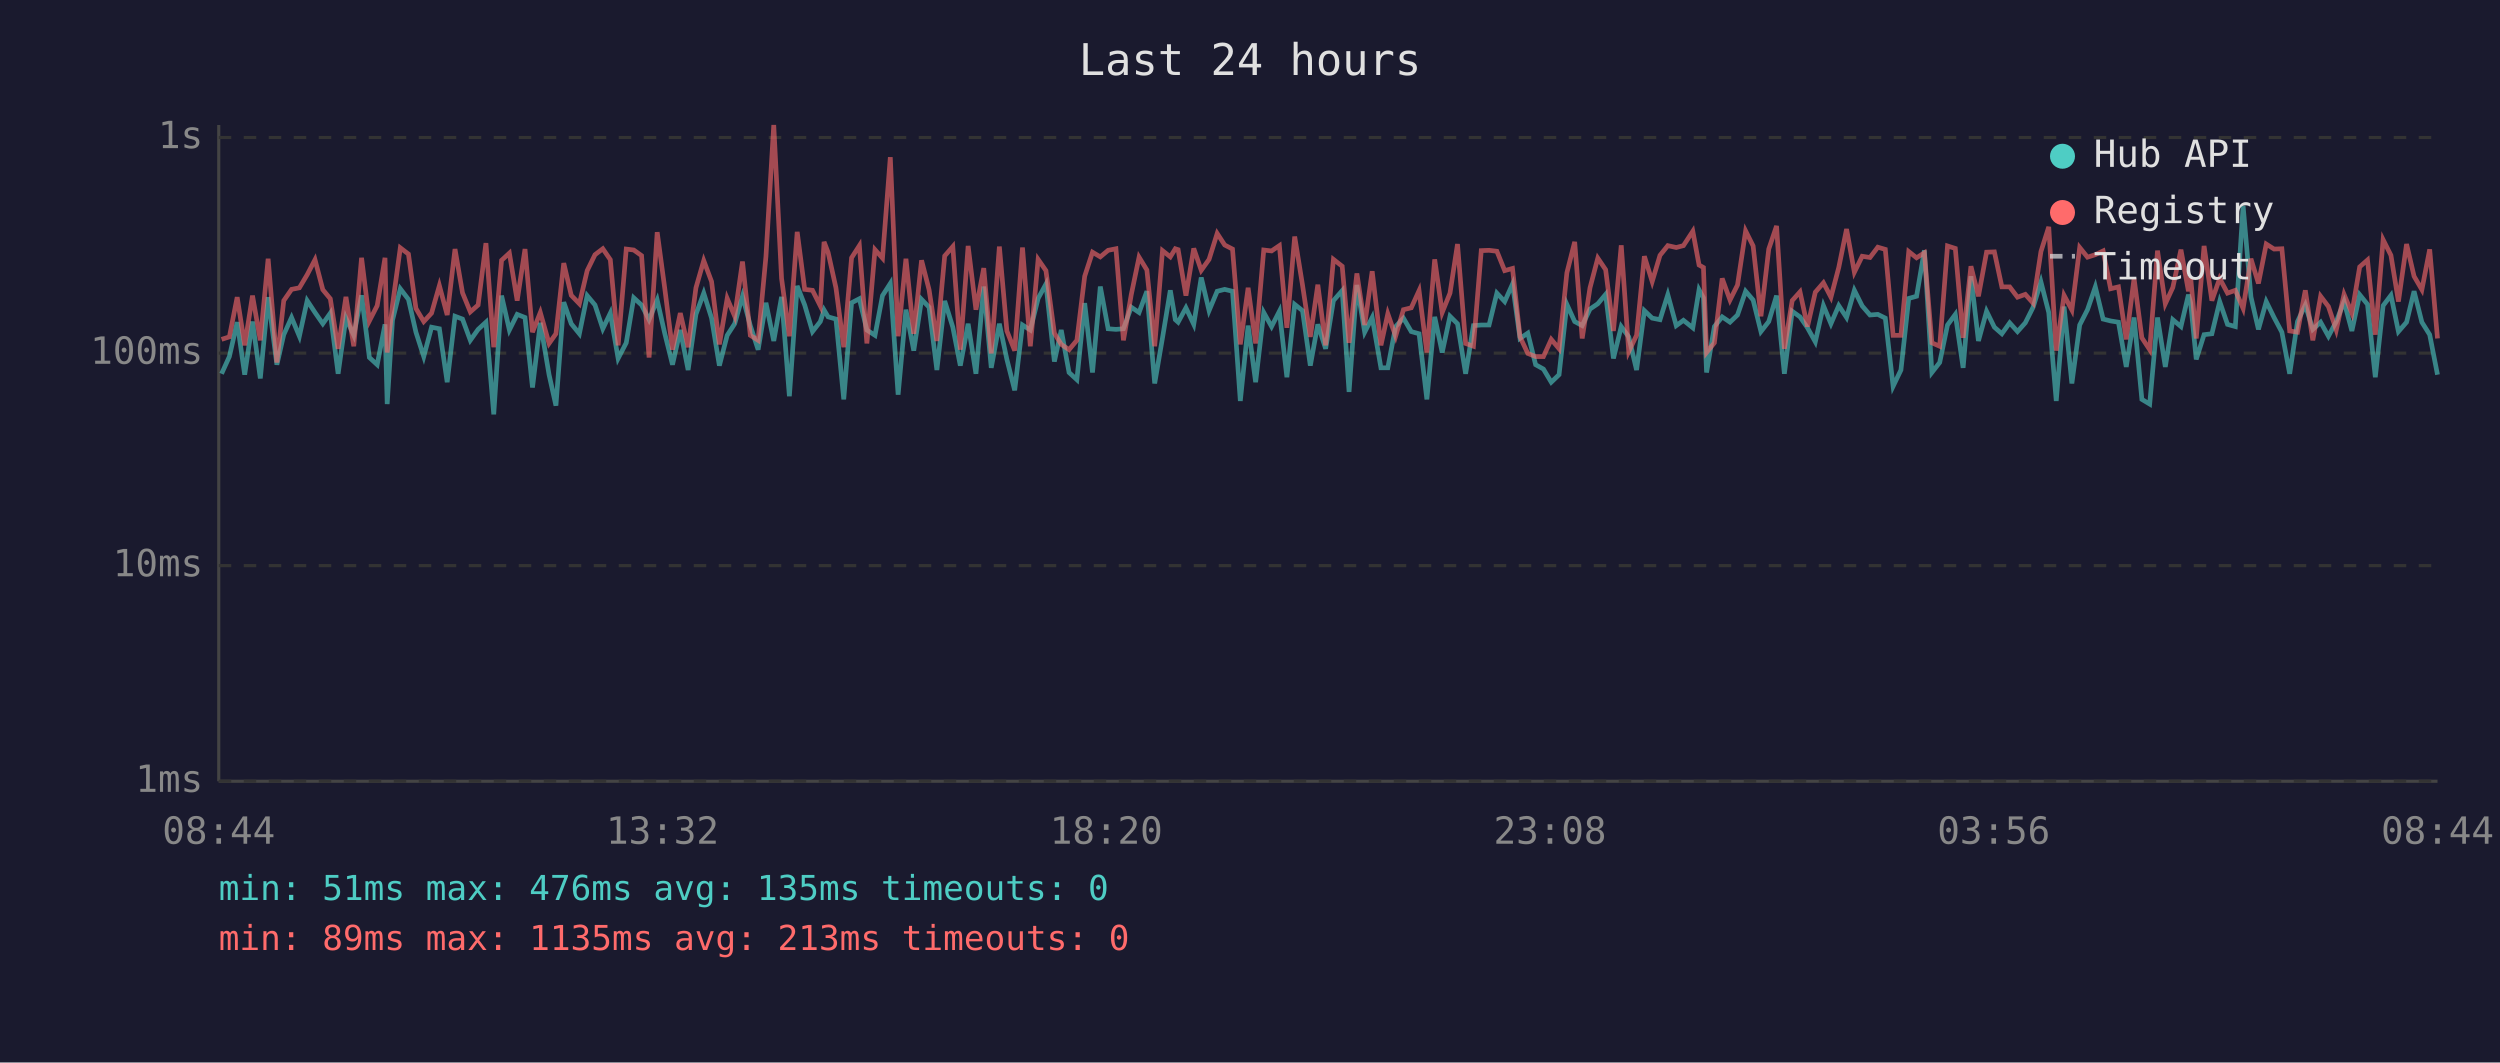
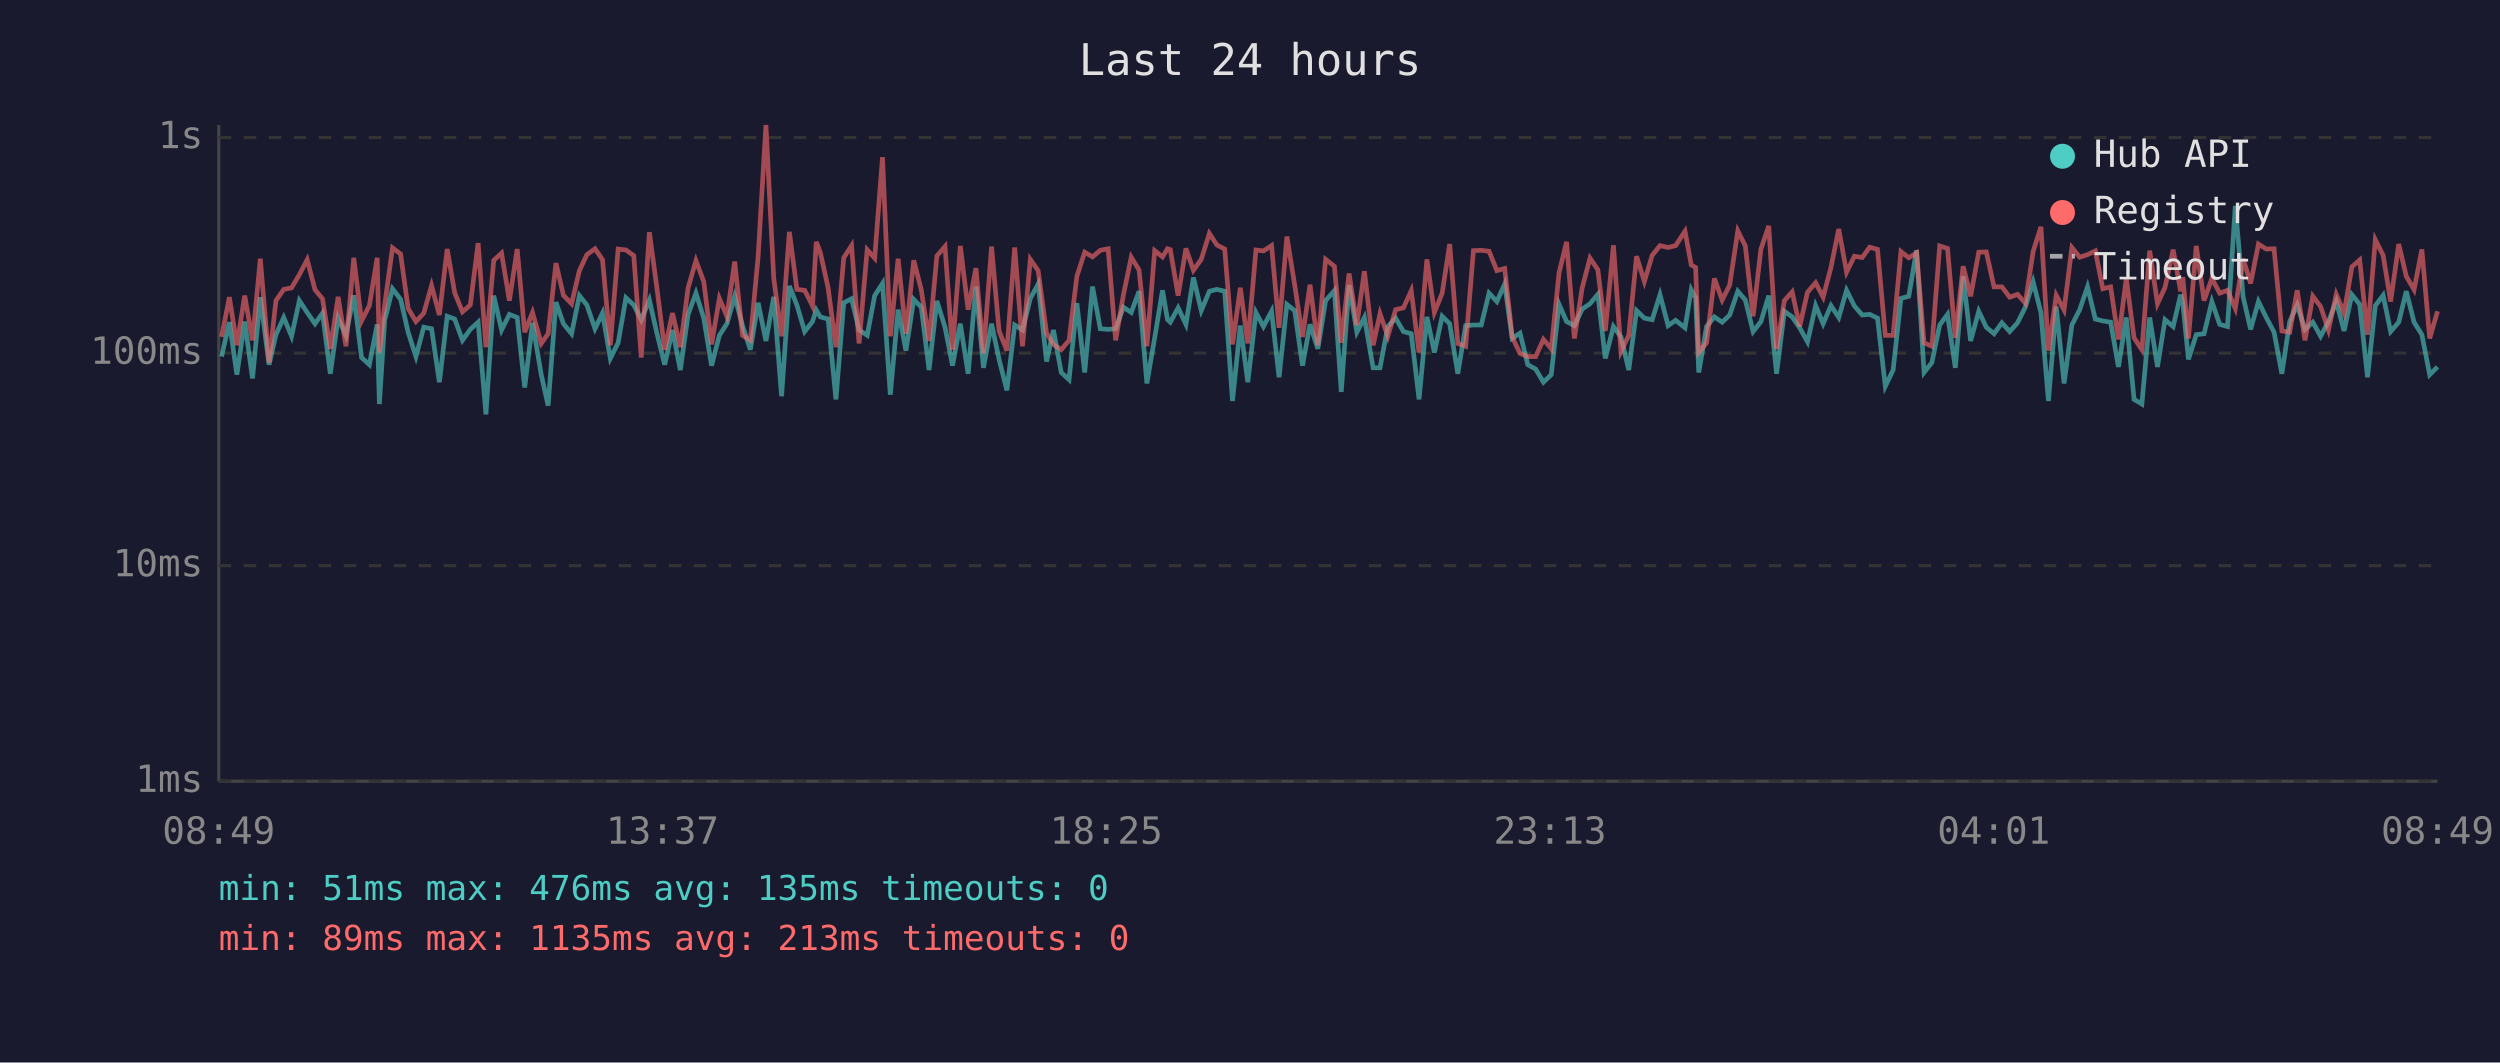
<svg xmlns="http://www.w3.org/2000/svg" viewBox="0 0 800 340" font-family="monospace" font-size="12">
  <rect width="800" height="340" fill="#1a1a2e" />
  <text x="400" y="24" fill="#e0e0e0" font-size="14" text-anchor="middle">Last 24 hours</text>
  <line x1="70" y1="40" x2="70" y2="250" stroke="#444" stroke-width="1" />
  <line x1="70" y1="250" x2="780" y2="250" stroke="#444" stroke-width="1" />
  <line x1="70" y1="250" x2="780" y2="250" stroke="#333" stroke-width="1" stroke-dasharray="4" />
  <text x="65" y="250" fill="#888" text-anchor="end" dominant-baseline="middle">1ms</text>
  <line x1="70" y1="181" x2="780" y2="181" stroke="#333" stroke-width="1" stroke-dasharray="4" />
  <text x="65" y="181" fill="#888" text-anchor="end" dominant-baseline="middle">10ms</text>
  <line x1="70" y1="113" x2="780" y2="113" stroke="#333" stroke-width="1" stroke-dasharray="4" />
  <text x="65" y="113" fill="#888" text-anchor="end" dominant-baseline="middle">100ms</text>
  <line x1="70" y1="44" x2="780" y2="44" stroke="#333" stroke-width="1" stroke-dasharray="4" />
  <text x="65" y="44" fill="#888" text-anchor="end" dominant-baseline="middle">1s</text>
-   <text x="70" y="270" fill="#888" text-anchor="middle">08:44</text>
-   <text x="212" y="270" fill="#888" text-anchor="middle">13:32</text>
-   <text x="354" y="270" fill="#888" text-anchor="middle">18:20</text>
-   <text x="496" y="270" fill="#888" text-anchor="middle">23:08</text>
-   <text x="638" y="270" fill="#888" text-anchor="middle">03:56</text>
-   <text x="780" y="270" fill="#888" text-anchor="middle">08:44</text>
-   <polyline points="70.9,119.6 73.4,114.1 75.9,103.1 78.3,119.9 80.8,102.9 83.3,121.1 85.8,95.1 88.6,116.7 90.8,107.1 93.3,101.6 95.8,107.6 98.3,96.2 100.8,100.0 103.3,103.6 105.7,100.2 108.2,119.6 110.7,101.8 113.2,107.3 115.7,94.5 118.2,114.4 120.7,116.7 123.2,103.8 123.9,129.3 125.6,102.5 128.1,92.4 130.7,95.8 133.1,106.3 135.6,114.1 138.1,104.7 140.6,105.2 143.1,122.3 145.6,101.2 148.0,102.1 150.5,108.9 153.0,105.4 155.5,103.1 158.0,132.6 160.5,94.6 163.0,105.6 165.5,100.6 168.0,101.6 170.4,124.0 172.9,103.3 175.7,119.9 177.9,129.8 180.4,96.7 182.8,103.6 185.4,106.8 187.9,94.6 190.4,97.6 192.9,105.2 195.3,100.2 197.8,114.7 200.4,109.7 202.8,95.3 205.3,97.6 207.7,102.3 210.3,96.0 212.7,106.6 215.2,116.7 217.7,105.6 220.2,118.4 222.7,100.6 225.2,93.8 227.7,101.8 230.2,117.0 232.7,107.3 235.1,103.6 237.6,94.8 240.1,104.2 242.6,111.9 245.1,96.9 247.6,109.1 250.1,95.0 252.6,126.8 255.1,91.5 257.5,97.6 260.0,106.1 262.5,102.9 263.7,99.2 265.0,101.4 267.5,102.1 270.0,127.8 272.5,96.9 275.0,95.6 277.4,105.6 280.0,107.3 282.4,94.6 284.9,90.7 287.4,126.3 289.9,99.1 292.4,112.2 294.9,95.8 297.3,98.3 299.8,118.4 302.3,96.3 304.9,104.7 307.3,117.0 309.8,103.6 312.3,119.6 314.8,91.7 317.2,117.7 319.8,103.6 322.2,115.0 324.7,124.9 327.2,104.0 329.7,105.6 332.2,95.5 334.7,90.9 337.4,115.7 339.6,105.6 342.1,119.2 344.6,121.5 347.1,97.0 349.6,119.2 352.1,91.7 354.6,105.2 357.1,105.4 359.5,105.2 362.0,98.3 364.5,100.0 367.0,93.2 369.5,122.7 372.0,108.1 374.5,92.9 376.1,102.3 377.0,103.1 379.5,98.5 382.0,103.8 384.4,88.8 386.9,99.4 389.5,93.2 391.9,92.6 394.4,93.2 396.9,128.3 399.4,104.2 401.8,122.3 404.4,100.0 406.9,104.5 409.4,99.6 411.8,120.7 414.3,97.4 416.8,99.4 419.3,117.0 421.7,103.8 424.2,111.6 426.7,96.2 429.5,93.0 431.7,125.4 434.2,91.2 436.7,106.3 439.1,101.6 441.9,117.7 444.1,117.7 446.6,104.5 449.1,101.8 451.6,106.1 454.1,106.8 456.6,127.8 459.1,101.4 461.5,112.8 464.0,101.2 466.4,103.6 469.0,119.6 471.5,104.2 474.0,104.0 476.5,104.0 479.0,93.8 481.5,96.5 484.0,90.9 486.4,108.3 488.9,106.6 491.4,116.7 493.9,118.1 496.4,122.3 498.9,119.9 501.4,97.4 503.9,102.9 506.3,104.2 508.8,98.9 511.3,97.2 513.8,94.2 516.3,114.7 518.8,104.5 521.2,107.8 523.7,118.4 526.2,99.4 528.7,101.8 531.2,102.3 533.7,94.3 536.4,104.2 538.7,102.5 541.7,104.9 543.7,92.7 545.1,95.3 546.1,119.2 548.6,104.5 551.1,101.4 553.6,103.1 556.0,100.8 558.6,93.2 561.0,96.0 563.5,106.1 566.0,102.9 568.5,94.6 571.0,119.6 573.5,99.6 576.0,101.4 578.4,104.9 580.9,109.4 583.5,97.8 585.9,103.6 588.4,97.8 590.9,101.6 593.4,92.9 595.9,97.9 598.4,100.8 600.9,100.6 603.3,101.8 605.8,123.6 608.3,118.4 610.8,95.5 613.3,94.8 615.8,80.1 618.2,119.2 620.7,116.0 623.2,104.0 625.7,100.6 628.2,117.7 630.7,88.4 633.1,109.1 635.7,99.6 638.2,104.7 640.6,106.8 643.1,103.3 645.6,106.1 648.1,103.3 650.6,98.3 653.1,90.2 655.6,100.0 658.0,128.3 660.5,98.1 663.0,122.7 665.5,104.0 668.0,99.1 670.5,91.8 673.0,102.1 675.4,102.7 677.9,103.1 680.4,117.4 682.9,101.6 685.4,127.8 687.9,129.3 690.4,101.6 692.9,117.4 695.3,102.3 697.9,104.5 700.3,94.3 701.0,96.9 702.8,115.0 705.3,107.1 707.8,106.8 710.3,96.5 712.8,103.8 715.3,104.5 717.8,65.9 720.3,95.0 722.7,105.4 725.2,96.5 727.7,101.6 730.2,106.3 732.7,119.6 735.2,102.9 737.7,97.6 740.1,105.4 742.6,103.1 745.1,107.6 747.6,102.9 750.1,96.5 752.6,105.9 755.1,94.3 757.6,97.4 760.1,120.7 762.6,97.8 765.1,94.5 767.5,106.1 770.1,103.1 772.5,93.2 775.0,103.1 777.5,107.1 780.0,119.9" fill="none" stroke="#4ecdc4" stroke-width="1.5" opacity="0.6" />
-   <polyline points="70.9,108.6 73.4,107.8 75.9,95.1 78.3,110.5 80.8,94.6 83.3,108.9 85.8,82.8 88.6,116.0 90.8,96.2 93.3,92.6 95.8,92.1 98.3,87.9 100.8,83.1 103.3,92.7 105.7,95.6 108.2,111.6 110.7,95.0 113.2,110.8 115.7,82.5 118.2,102.7 120.7,97.8 123.2,82.5 123.9,112.8 125.6,97.6 128.1,79.3 130.7,81.3 133.1,98.7 135.6,102.9 138.1,100.2 140.6,91.4 143.1,100.8 145.6,79.7 148.0,93.7 150.5,99.8 153.0,97.6 155.5,77.8 158.0,111.1 160.5,83.3 163.0,81.0 165.5,96.2 168.0,79.7 170.4,106.3 172.9,100.0 175.7,109.9 177.9,106.8 180.4,84.2 182.8,94.5 185.4,97.2 187.9,86.6 190.4,81.5 192.9,79.6 195.3,83.1 197.8,110.5 200.4,79.7 202.8,80.0 205.3,81.8 207.7,114.4 210.3,74.3 212.7,92.1 215.2,111.9 217.7,100.2 220.2,111.1 222.7,92.1 225.2,83.4 227.7,90.1 230.2,110.2 232.7,95.5 235.1,101.2 237.6,83.7 240.1,107.3 242.6,108.9 245.1,82.1 247.6,40.0 250.1,89.1 252.6,107.6 255.1,74.2 257.5,92.6 260.0,92.9 262.5,97.9 263.7,77.4 265.0,80.8 267.5,92.1 270.0,111.1 272.5,82.5 275.0,78.6 277.4,109.9 280.0,79.9 282.4,82.6 284.9,50.3 287.4,107.6 289.9,82.8 292.4,106.8 294.9,83.3 297.3,92.7 299.8,109.1 302.3,81.9 304.9,78.9 307.3,111.9 309.8,78.7 312.3,99.1 314.8,85.8 317.2,113.1 319.8,78.9 322.2,105.9 324.7,112.2 327.2,79.2 329.7,110.8 332.2,83.0 334.7,86.6 337.4,106.6 339.6,110.2 342.1,111.9 344.6,108.9 347.1,88.4 349.6,80.7 352.1,82.2 354.6,80.1 357.1,79.6 359.5,108.9 362.0,94.3 364.5,82.3 367.0,86.4 369.5,110.8 372.0,80.2 374.5,82.2 376.1,79.6 377.0,79.9 379.5,94.6 382.0,79.5 384.4,86.5 386.9,83.0 389.5,74.7 391.9,78.4 394.4,79.7 396.9,110.2 399.4,92.1 401.8,109.9 404.4,80.0 406.9,80.3 409.4,78.6 411.8,104.9 414.3,75.7 416.8,91.2 419.3,107.8 421.7,91.1 424.2,110.5 426.7,83.0 429.5,85.2 431.7,109.7 434.2,87.5 436.7,104.0 439.1,86.8 441.9,110.5 444.1,100.4 446.6,107.6 449.1,99.1 451.6,98.5 454.1,93.0 456.6,112.8 459.1,83.0 461.5,100.0 464.0,93.8 466.4,78.1 469.0,109.9 471.5,110.8 474.0,80.2 476.5,80.1 479.0,80.4 481.5,86.6 484.0,85.9 486.4,107.8 488.9,113.1 491.4,114.1 493.9,114.1 496.4,108.6 498.9,111.6 501.4,87.3 503.9,77.4 506.3,108.3 508.8,92.1 511.3,82.6 513.8,86.3 516.3,105.9 518.8,78.5 521.2,112.5 523.7,107.3 526.2,82.0 528.7,90.1 531.2,81.7 533.7,78.6 536.4,79.2 538.7,78.6 541.7,74.0 543.7,84.8 545.1,85.6 546.1,112.8 548.6,109.7 551.1,89.1 553.6,96.0 556.0,91.2 558.6,73.9 561.0,78.7 563.5,101.2 566.0,79.7 568.5,72.3 571.0,111.6 573.5,96.2 576.0,93.4 578.4,104.5 580.9,93.5 583.5,90.5 585.9,95.1 588.4,85.6 590.9,73.3 593.4,87.1 595.9,82.0 598.4,82.4 600.9,79.1 603.3,79.8 605.8,107.3 608.3,107.3 610.8,80.5 613.3,82.5 615.8,80.9 618.2,109.7 620.7,110.8 623.2,78.7 625.7,79.5 628.2,108.1 630.7,85.2 633.1,94.8 635.7,80.7 638.2,80.6 640.6,91.8 643.1,91.8 645.6,95.1 648.1,94.2 650.6,97.0 653.1,80.5 655.6,72.6 658.0,112.2 660.5,94.5 663.0,99.2 665.5,79.2 668.0,82.3 670.5,81.5 673.0,80.3 675.4,92.4 677.9,91.8 680.4,108.6 682.9,89.1 685.4,108.1 687.9,111.9 690.4,80.2 692.9,97.2 695.3,92.0 697.9,79.9 700.3,93.2 701.0,88.7 702.8,108.3 705.3,78.7 707.8,96.2 710.3,89.1 712.8,93.8 715.3,92.9 717.8,98.7 720.3,82.8 722.7,90.7 725.2,78.1 727.7,79.7 730.2,79.6 732.7,105.9 735.2,106.3 737.7,92.9 740.1,108.9 742.6,94.8 745.1,98.1 747.6,105.6 750.1,94.2 752.6,100.2 755.1,85.4 757.6,83.2 760.1,107.1 762.6,76.7 765.1,81.7 767.5,96.5 770.1,78.1 772.5,88.4 775.0,92.7 777.5,79.8 780.0,108.3" fill="none" stroke="#ff6b6b" stroke-width="1.5" opacity="0.6" />
+   <text x="70" y="270" fill="#888" text-anchor="middle">08:49</text>
+   <text x="212" y="270" fill="#888" text-anchor="middle">13:37</text>
+   <text x="354" y="270" fill="#888" text-anchor="middle">18:25</text>
+   <text x="496" y="270" fill="#888" text-anchor="middle">23:13</text>
+   <text x="638" y="270" fill="#888" text-anchor="middle">04:01</text>
+   <text x="780" y="270" fill="#888" text-anchor="middle">08:49</text>
+   <polyline points="70.9,114.1 73.4,103.1 75.8,119.9 78.3,102.9 80.8,121.1 83.3,95.1 86.1,116.7 88.3,107.1 90.8,101.6 93.3,107.6 95.8,96.2 98.3,100.0 100.8,103.6 103.2,100.2 105.7,119.6 108.2,101.8 110.7,107.3 113.2,94.5 115.7,114.4 118.2,116.7 120.7,103.8 121.4,129.3 123.1,102.5 125.6,92.4 128.2,95.8 130.6,106.3 133.1,114.1 135.6,104.7 138.1,105.2 140.6,122.3 143.1,101.2 145.5,102.1 148.0,108.9 150.5,105.4 153.0,103.1 155.5,132.6 158.0,94.6 160.5,105.6 163.0,100.6 165.5,101.6 167.9,124.0 170.4,103.3 173.2,119.9 175.4,129.8 177.9,96.7 180.3,103.6 182.9,106.8 185.4,94.6 187.8,97.6 190.4,105.2 192.8,100.2 195.3,114.7 197.8,109.7 200.3,95.3 202.8,97.6 205.2,102.3 207.8,96.0 210.2,106.6 212.7,116.7 215.2,105.6 217.7,118.4 220.2,100.6 222.7,93.8 225.2,101.8 227.7,117.0 230.2,107.3 232.6,103.6 235.1,94.8 237.6,104.2 240.1,111.9 242.6,96.9 245.1,109.1 247.6,95.0 250.1,126.8 252.6,91.5 255.0,97.6 257.5,106.1 260.0,102.9 261.2,99.2 262.5,101.4 265.0,102.1 267.5,127.8 270.0,96.9 272.5,95.6 274.9,105.6 277.5,107.3 279.9,94.6 282.4,90.7 284.9,126.3 287.4,99.1 289.9,112.2 292.4,95.8 294.8,98.3 297.3,118.4 299.8,96.3 302.4,104.7 304.8,117.0 307.3,103.6 309.8,119.6 312.3,91.7 314.7,117.7 317.3,103.6 319.7,115.0 322.2,124.9 324.7,104.0 327.2,105.6 329.7,95.5 332.2,90.9 334.9,115.7 337.1,105.6 339.6,119.2 342.1,121.5 344.6,97.0 347.1,119.2 349.6,91.7 352.1,105.2 354.6,105.4 357.0,105.2 359.5,98.3 362.0,100.0 364.5,93.2 367.0,122.7 369.5,108.1 372.0,92.9 373.6,102.3 374.5,103.1 377.0,98.5 379.5,103.8 381.9,88.8 384.4,99.4 387.0,93.2 389.4,92.6 391.9,93.2 394.4,128.3 396.9,104.2 399.3,122.3 401.9,100.0 404.3,104.5 406.9,99.6 409.3,120.7 411.8,97.4 414.3,99.4 416.8,117.0 419.2,103.8 421.7,111.6 424.2,96.2 427.0,93.0 429.2,125.4 431.7,91.2 434.2,106.3 436.6,101.6 439.4,117.7 441.6,117.7 444.1,104.5 446.6,101.8 449.1,106.1 451.6,106.8 454.1,127.8 456.6,101.4 459.0,112.8 461.5,101.2 463.9,103.6 466.5,119.6 469.0,104.2 471.5,104.0 474.0,104.0 476.5,93.8 479.0,96.5 481.5,90.9 483.9,108.3 486.4,106.6 488.9,116.7 491.4,118.1 493.9,122.3 496.4,119.9 498.9,97.4 501.3,102.9 503.8,104.2 506.3,98.9 508.8,97.2 511.3,94.2 513.7,114.7 516.3,104.5 518.7,107.8 521.2,118.4 523.7,99.4 526.2,101.8 528.7,102.3 531.2,94.3 533.8,104.2 536.2,102.5 539.2,104.9 541.2,92.7 542.6,95.3 543.6,119.2 546.1,104.5 548.6,101.4 551.1,103.1 553.5,100.8 556.1,93.2 558.5,96.0 561.0,106.1 563.5,102.9 566.0,94.6 568.5,119.6 571.0,99.6 573.5,101.4 575.9,104.9 578.4,109.4 581.0,97.8 583.4,103.6 585.9,97.8 588.4,101.6 590.9,92.9 593.4,97.9 595.9,100.8 598.3,100.6 600.8,101.8 603.3,123.6 605.8,118.4 608.3,95.5 610.8,94.8 613.3,80.1 615.7,119.2 618.2,116.0 620.7,104.0 623.2,100.6 625.7,117.7 628.2,88.4 630.6,109.1 633.2,99.6 635.6,104.7 638.1,106.8 640.6,103.3 643.1,106.1 645.6,103.3 648.1,98.3 650.6,90.2 653.1,100.0 655.5,128.3 658.0,98.1 660.5,122.7 663.0,104.0 665.5,99.1 668.0,91.8 670.5,102.1 672.9,102.7 675.4,103.1 677.9,117.4 680.4,101.6 682.9,127.8 685.4,129.3 687.9,101.6 690.4,117.4 692.8,102.3 695.4,104.5 697.8,94.3 698.5,96.9 700.3,115.0 702.8,107.1 705.3,106.8 707.8,96.5 710.3,103.8 712.8,104.5 715.3,65.9 717.8,95.0 720.2,105.4 722.7,96.5 725.2,101.6 727.7,106.3 730.2,119.6 732.7,102.9 735.1,97.6 737.6,105.4 740.1,103.1 742.6,107.6 745.1,102.9 747.6,96.5 750.1,105.9 752.6,94.3 755.1,97.4 757.6,120.7 760.1,97.8 762.6,94.5 765.0,106.1 767.6,103.1 770.0,93.2 772.5,103.1 775.0,107.1 777.5,119.9 780.0,117.4" fill="none" stroke="#4ecdc4" stroke-width="1.5" opacity="0.6" />
+   <polyline points="70.9,107.8 73.4,95.1 75.8,110.5 78.3,94.6 80.8,108.9 83.3,82.8 86.1,116.0 88.3,96.2 90.8,92.6 93.3,92.1 95.8,87.9 98.3,83.1 100.8,92.7 103.2,95.6 105.7,111.6 108.2,95.0 110.7,110.8 113.2,82.5 115.7,102.7 118.2,97.8 120.7,82.5 121.4,112.8 123.1,97.6 125.6,79.3 128.2,81.3 130.6,98.7 133.1,102.9 135.6,100.2 138.1,91.4 140.6,100.8 143.1,79.7 145.5,93.7 148.0,99.8 150.5,97.6 153.0,77.8 155.5,111.1 158.0,83.3 160.5,81.0 163.0,96.2 165.5,79.7 167.9,106.3 170.4,100.0 173.2,109.9 175.4,106.8 177.9,84.2 180.3,94.5 182.9,97.2 185.4,86.6 187.8,81.5 190.4,79.6 192.8,83.1 195.3,110.5 197.8,79.7 200.3,80.0 202.8,81.8 205.2,114.4 207.8,74.3 210.2,92.1 212.7,111.9 215.2,100.2 217.7,111.1 220.2,92.1 222.7,83.4 225.2,90.1 227.7,110.2 230.2,95.5 232.6,101.2 235.1,83.7 237.6,107.3 240.1,108.9 242.6,82.1 245.1,40.0 247.6,89.1 250.1,107.6 252.6,74.2 255.0,92.6 257.5,92.9 260.0,97.9 261.2,77.4 262.5,80.8 265.0,92.1 267.5,111.1 270.0,82.5 272.5,78.6 274.9,109.9 277.5,79.9 279.9,82.6 282.4,50.3 284.9,107.6 287.4,82.8 289.9,106.8 292.4,83.3 294.8,92.7 297.3,109.1 299.8,81.9 302.4,78.9 304.8,111.9 307.3,78.7 309.8,99.1 312.3,85.8 314.7,113.1 317.3,78.9 319.7,105.9 322.2,112.2 324.7,79.2 327.2,110.8 329.7,83.0 332.2,86.6 334.9,106.6 337.1,110.2 339.6,111.9 342.1,108.9 344.6,88.4 347.1,80.7 349.6,82.2 352.1,80.1 354.6,79.6 357.0,108.9 359.5,94.3 362.0,82.3 364.5,86.4 367.0,110.8 369.5,80.2 372.0,82.2 373.6,79.6 374.5,79.9 377.0,94.6 379.5,79.5 381.9,86.5 384.4,83.0 387.0,74.7 389.4,78.4 391.9,79.7 394.4,110.2 396.9,92.1 399.3,109.9 401.9,80.0 404.3,80.3 406.9,78.6 409.3,104.9 411.8,75.7 414.3,91.2 416.8,107.8 419.2,91.1 421.7,110.5 424.2,83.0 427.0,85.2 429.2,109.7 431.7,87.5 434.2,104.0 436.6,86.8 439.4,110.5 441.6,100.4 444.1,107.6 446.6,99.1 449.1,98.5 451.6,93.0 454.1,112.8 456.6,83.0 459.0,100.0 461.5,93.8 463.9,78.1 466.5,109.9 469.0,110.8 471.5,80.2 474.0,80.1 476.5,80.4 479.0,86.6 481.5,85.9 483.9,107.8 486.4,113.1 488.9,114.1 491.4,114.1 493.9,108.6 496.4,111.6 498.9,87.3 501.3,77.4 503.8,108.3 506.3,92.1 508.8,82.6 511.3,86.3 513.7,105.9 516.3,78.5 518.7,112.5 521.2,107.3 523.7,82.0 526.2,90.1 528.7,81.7 531.2,78.6 533.8,79.2 536.2,78.6 539.2,74.0 541.2,84.8 542.6,85.6 543.6,112.8 546.1,109.7 548.6,89.1 551.1,96.0 553.5,91.2 556.1,73.9 558.5,78.7 561.0,101.2 563.5,79.7 566.0,72.3 568.5,111.6 571.0,96.2 573.5,93.4 575.9,104.5 578.4,93.5 581.0,90.5 583.4,95.1 585.9,85.6 588.4,73.3 590.9,87.1 593.4,82.0 595.9,82.4 598.3,79.1 600.8,79.8 603.3,107.3 605.8,107.3 608.3,80.5 610.8,82.5 613.3,80.9 615.7,109.7 618.2,110.8 620.7,78.7 623.2,79.5 625.7,108.1 628.2,85.2 630.6,94.8 633.2,80.7 635.6,80.6 638.1,91.8 640.6,91.8 643.1,95.1 645.6,94.2 648.1,97.0 650.6,80.5 653.1,72.6 655.5,112.2 658.0,94.5 660.5,99.2 663.0,79.2 665.5,82.3 668.0,81.5 670.5,80.3 672.9,92.4 675.4,91.8 677.9,108.6 680.4,89.1 682.9,108.1 685.4,111.9 687.9,80.2 690.4,97.2 692.8,92.0 695.4,79.9 697.8,93.2 698.5,88.7 700.3,108.3 702.8,78.7 705.3,96.2 707.8,89.1 710.3,93.8 712.8,92.9 715.3,98.7 717.8,82.8 720.2,90.7 722.7,78.1 725.2,79.7 727.7,79.6 730.2,105.9 732.7,106.3 735.1,92.9 737.6,108.9 740.1,94.8 742.6,98.1 745.1,105.6 747.6,94.2 750.1,100.2 752.6,85.4 755.1,83.2 757.6,107.1 760.1,76.7 762.6,81.7 765.0,96.5 767.6,78.1 770.0,88.4 772.5,92.7 775.0,79.8 777.5,108.3 780.0,99.6" fill="none" stroke="#ff6b6b" stroke-width="1.5" opacity="0.6" />
  <circle cx="660" cy="50" r="4" fill="#4ecdc4" />
  <text x="670" y="50" fill="#e0e0e0" dominant-baseline="middle">Hub API</text>
  <circle cx="660" cy="68" r="4" fill="#ff6b6b" />
  <text x="670" y="68" fill="#e0e0e0" dominant-baseline="middle">Registry</text>
  <line x1="656" y1="82" x2="664" y2="82" stroke="#e0e0e0" stroke-width="1.5" stroke-dasharray="4,3" opacity="0.7" />
  <text x="670" y="86" fill="#e0e0e0" dominant-baseline="middle">Timeout</text>
  <text x="70" y="288" fill="#4ecdc4" font-size="11">min: 51ms  max: 476ms  avg: 135ms  timeouts: 0</text>
  <text x="70" y="304" fill="#ff6b6b" font-size="11">min: 89ms  max: 1135ms  avg: 213ms  timeouts: 0</text>
</svg>
